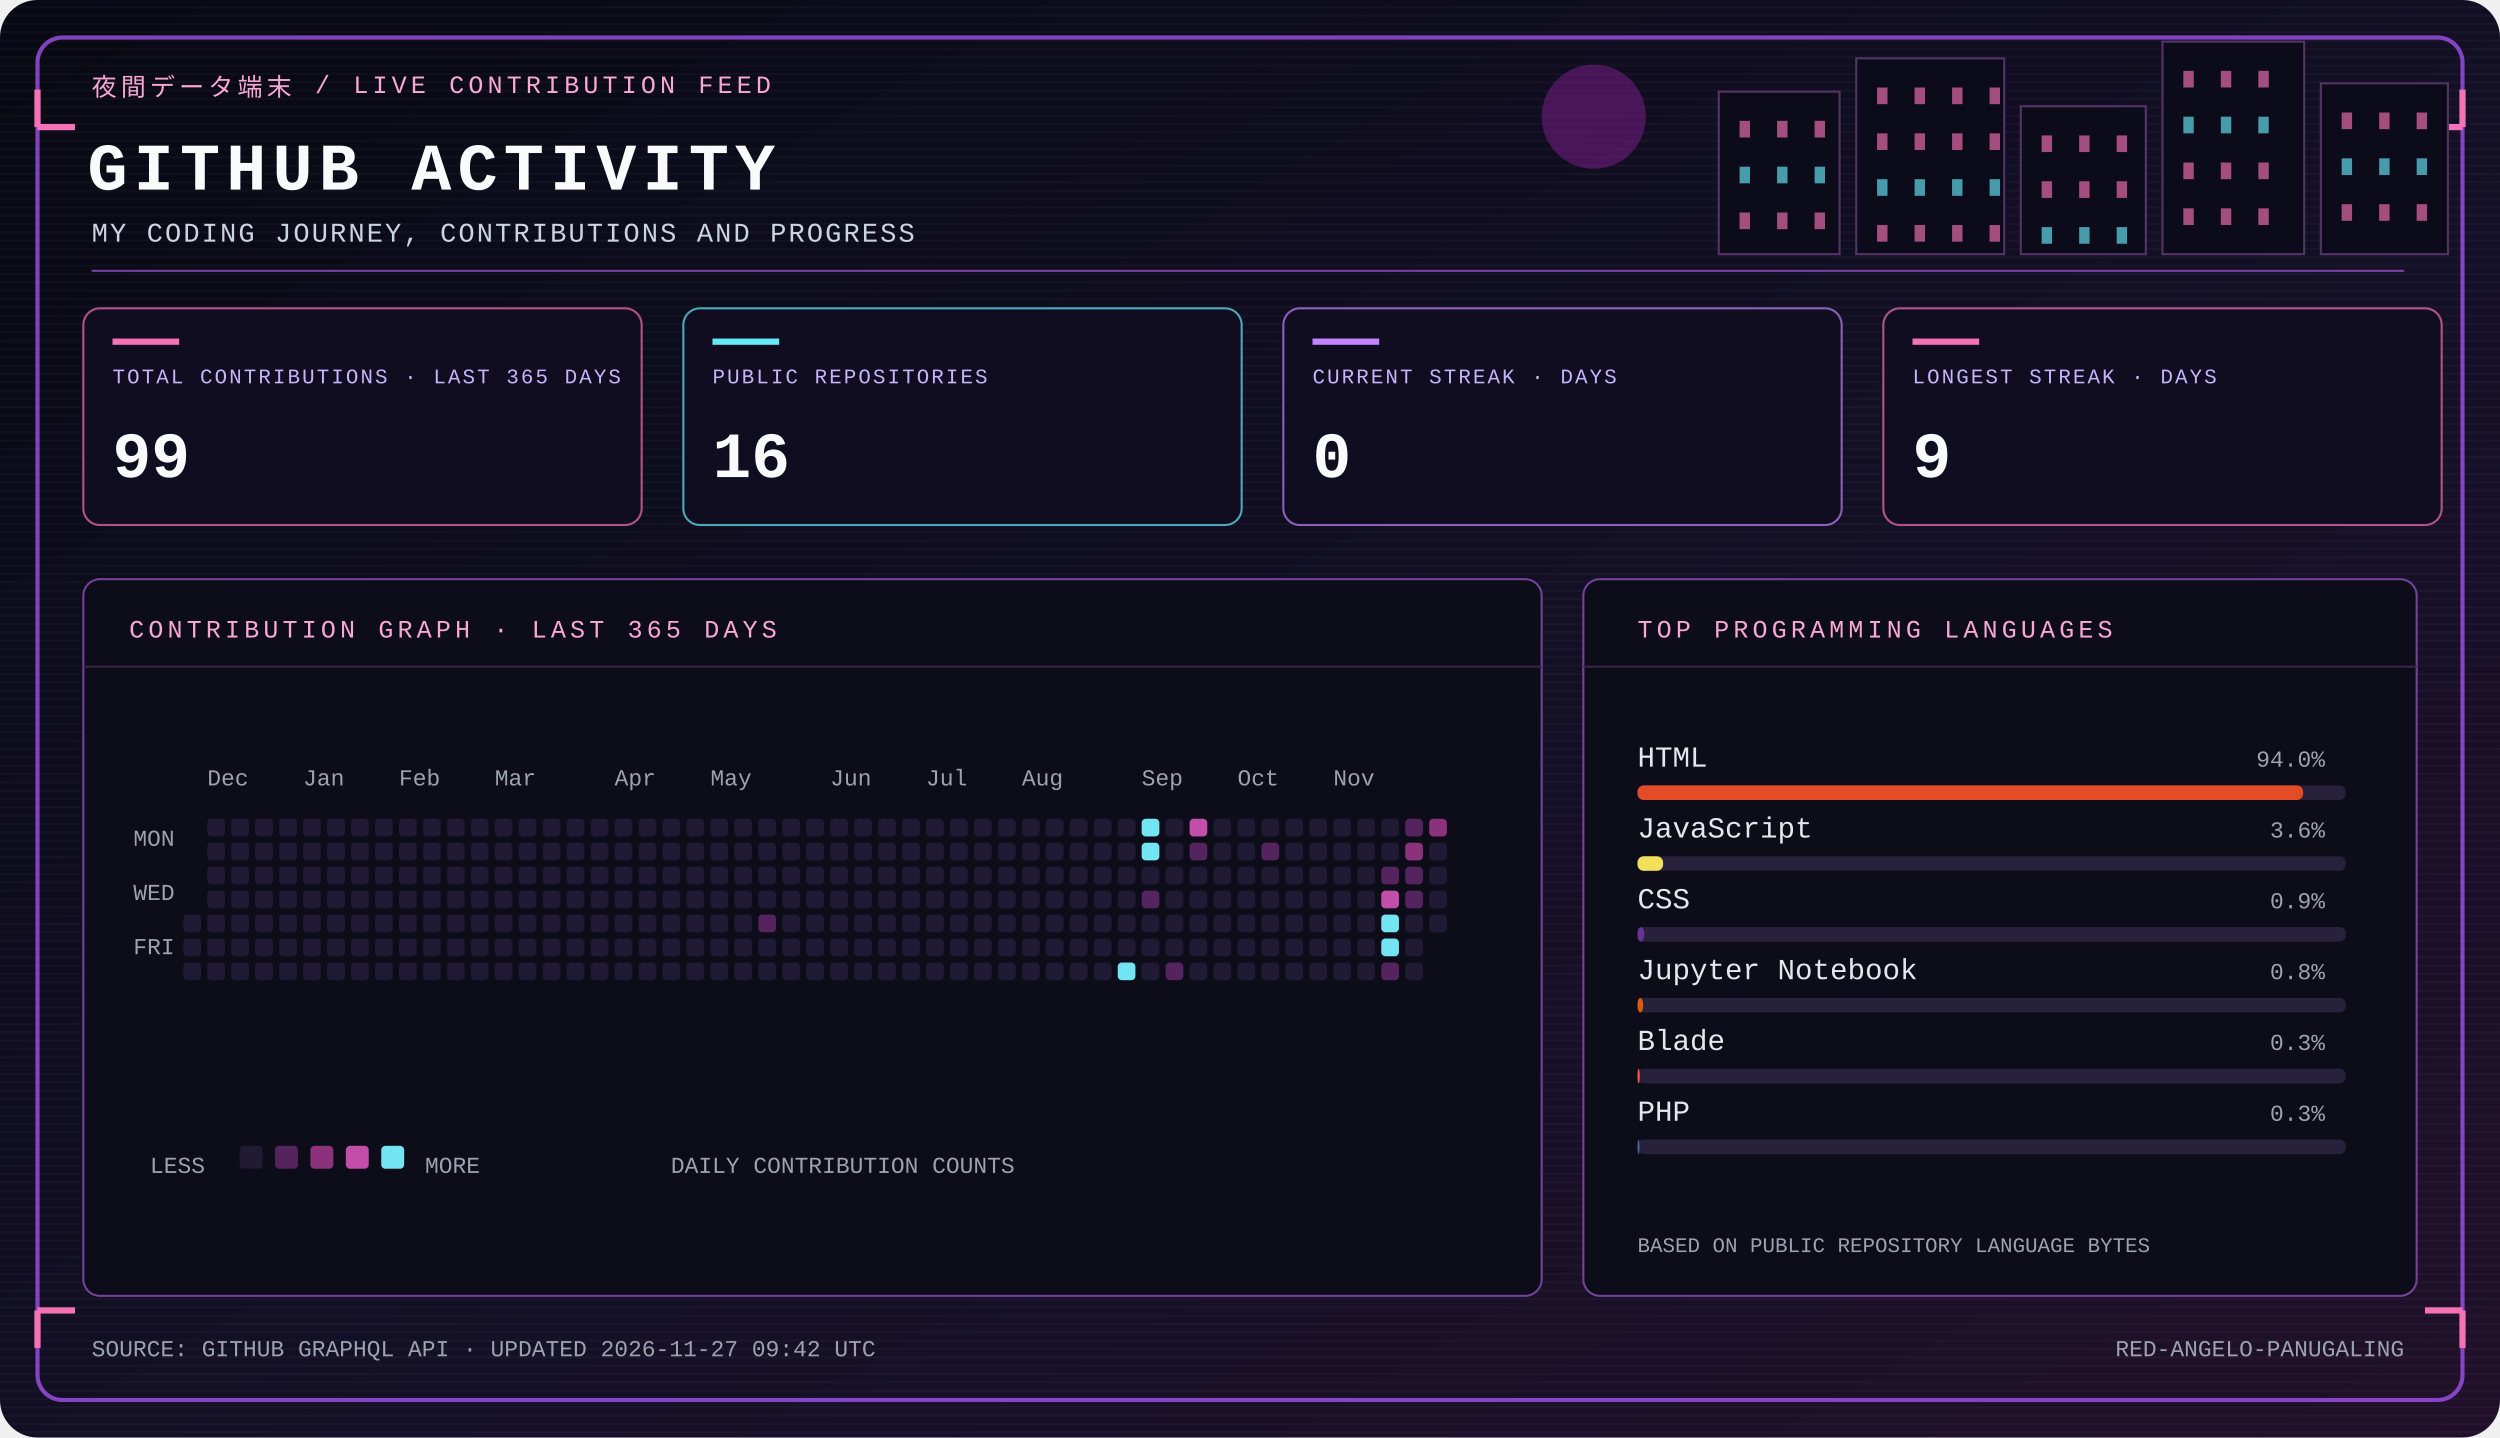
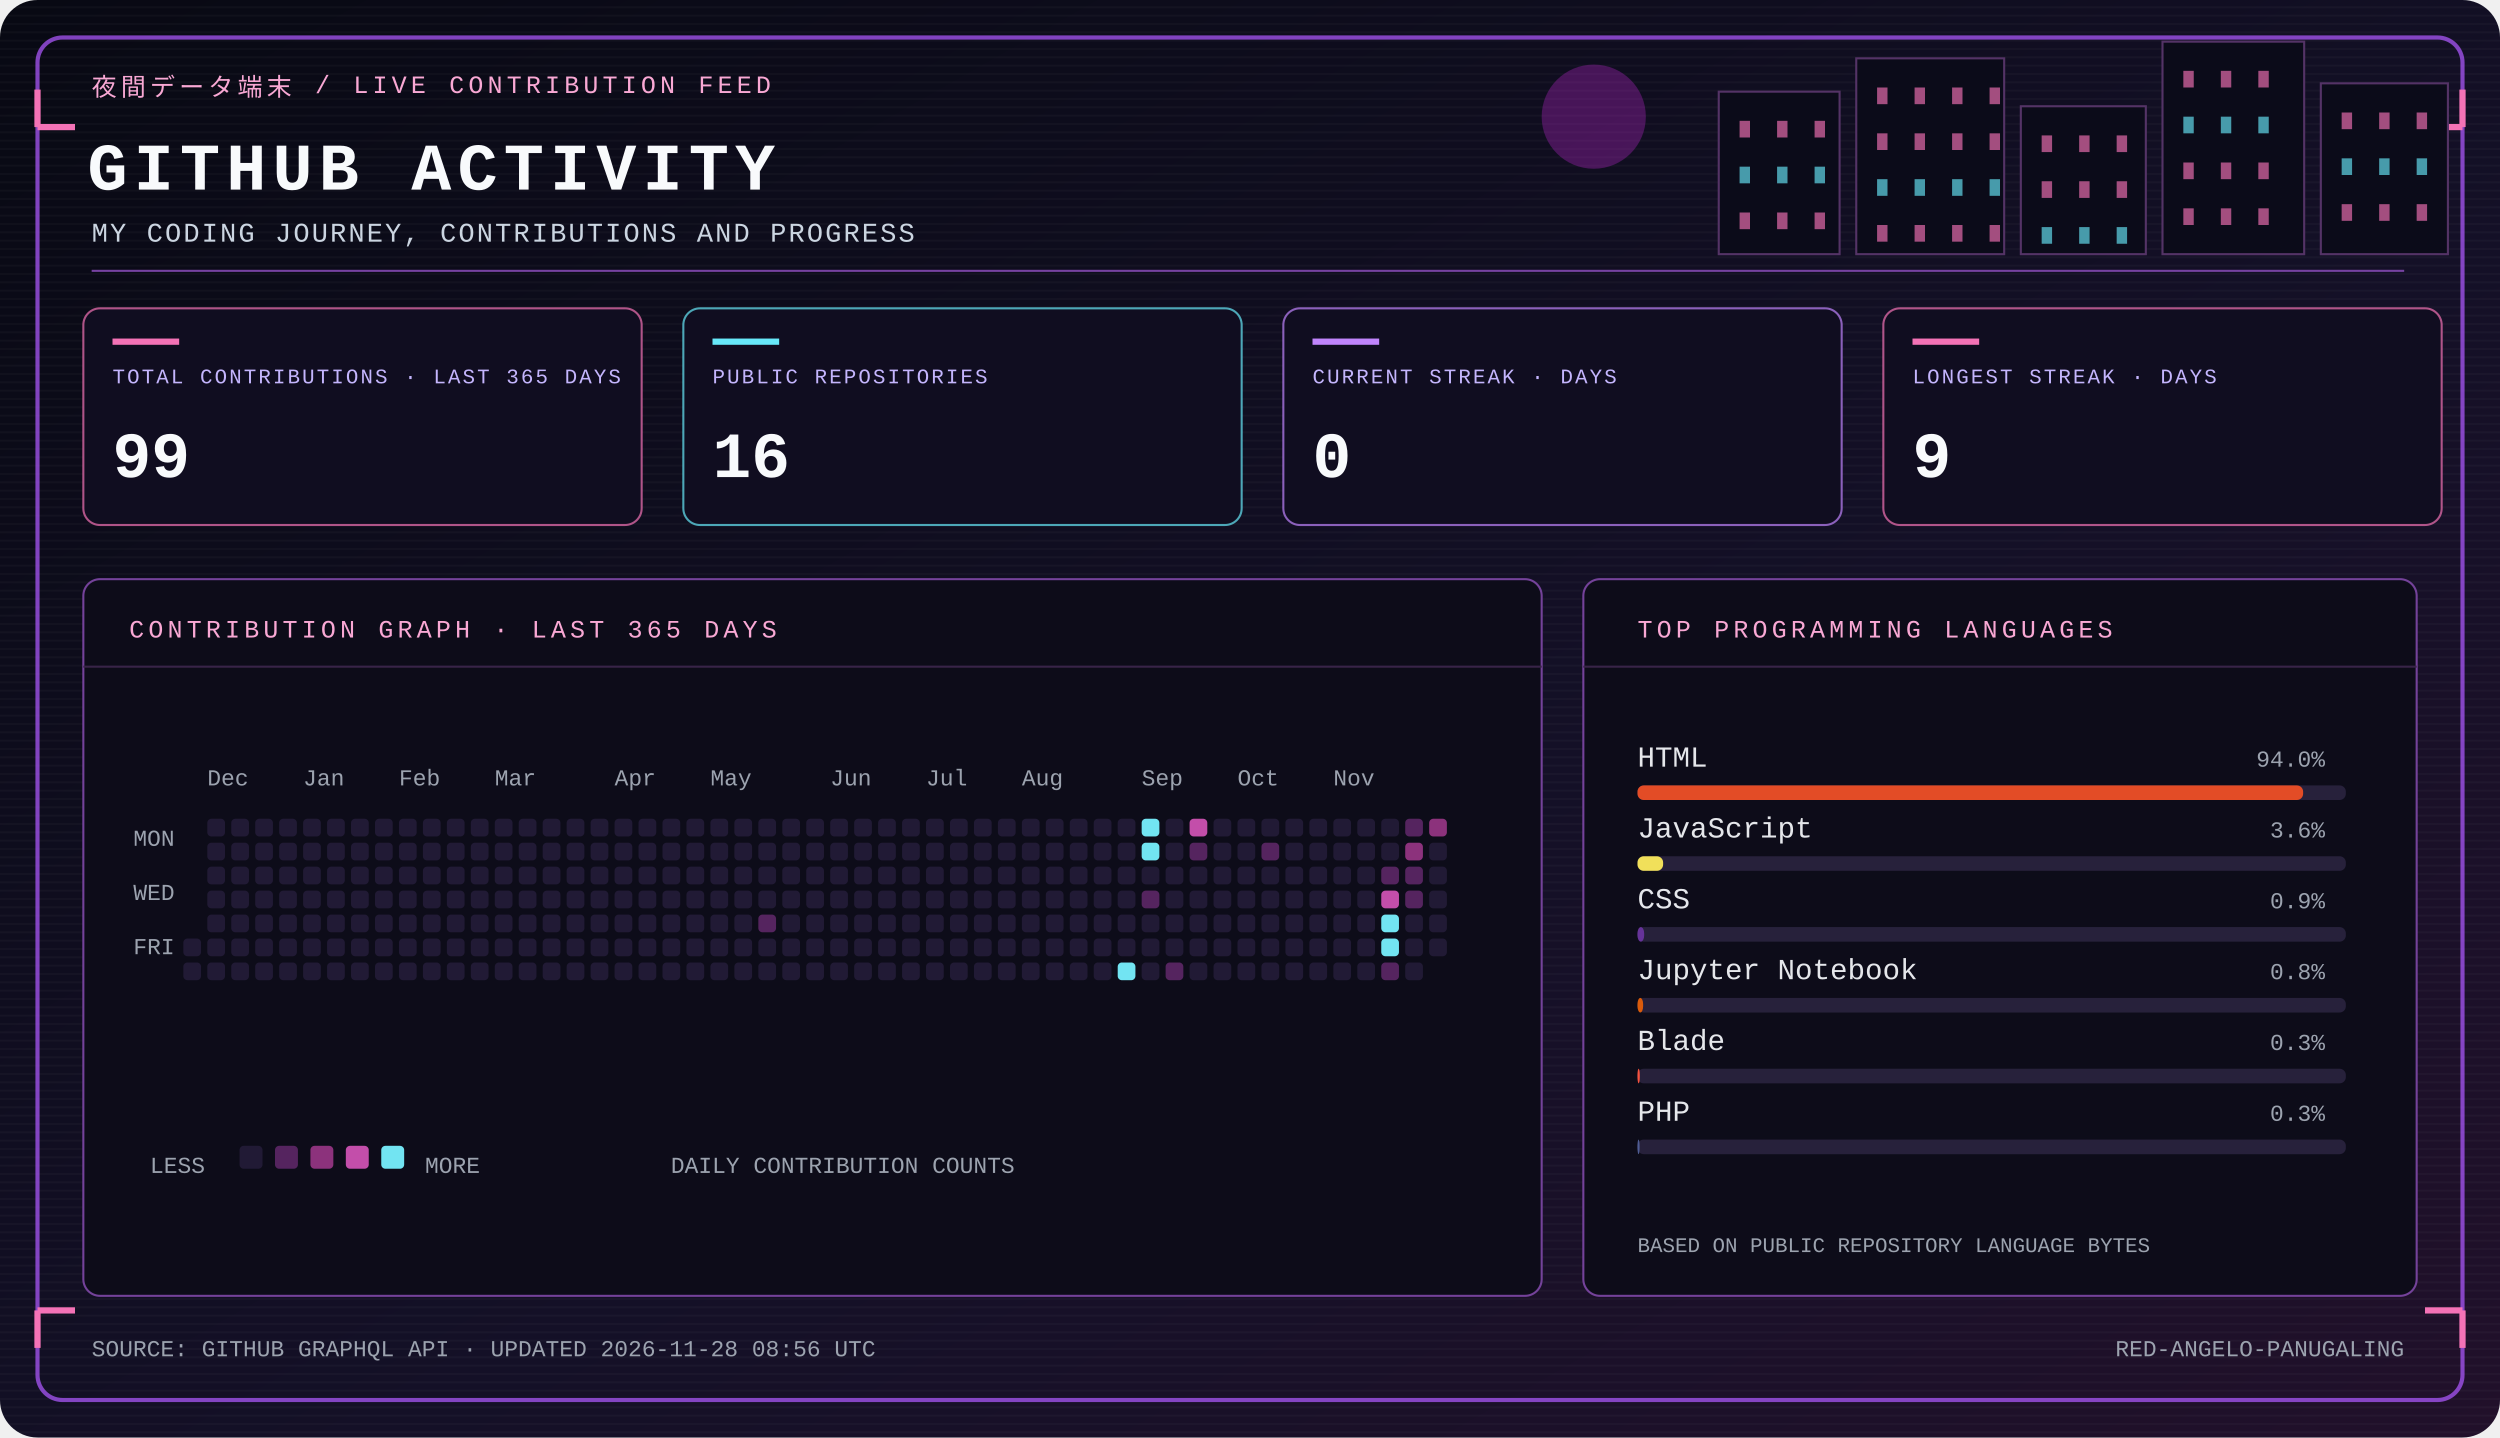
<svg xmlns="http://www.w3.org/2000/svg" width="1200" height="690" viewBox="0 0 1200 690" role="img" aria-labelledby="panel-title panel-desc">
  <defs>
    <linearGradient id="bg" x1="0" y1="0" x2="1" y2="1">
      <stop stop-color="#080913" />
      <stop offset=".58" stop-color="#141027" />
      <stop offset="1" stop-color="#21102a" />
    </linearGradient>
    <pattern id="scanlines" width="4" height="4" patternUnits="userSpaceOnUse">
      <path d="M0 3.5h4" stroke="#fff" stroke-opacity=".025" />
    </pattern>
  </defs>
  <rect width="1200" height="690" rx="18" fill="url(#bg)" />
  <rect width="1200" height="690" rx="18" fill="url(#scanlines)" />
  <rect x="18" y="18" width="1164" height="654" rx="12" fill="none" stroke="#a855f7" stroke-opacity=".75" stroke-width="2" />
  <path d="M18 61h18M18 61V43m1164 18h-18m18 0V43M18 629h18m-18 0v18m1164-18h-18m18 0v18" stroke="#f472b6" stroke-width="3" />
  <circle cx="765" cy="56" r="25" fill="#c026d3" opacity=".32" />
  <rect x="825" y="44" width="58" height="78" fill="#0b0b19" stroke="#543366" />
  <rect x="835" y="58" width="5" height="8" fill="#f472b6" opacity=".65" />
  <rect x="835" y="80" width="5" height="8" fill="#67e8f9" opacity=".65" />
  <rect x="835" y="102" width="5" height="8" fill="#f472b6" opacity=".65" />
  <rect x="853" y="58" width="5" height="8" fill="#f472b6" opacity=".65" />
  <rect x="853" y="80" width="5" height="8" fill="#67e8f9" opacity=".65" />
  <rect x="853" y="102" width="5" height="8" fill="#f472b6" opacity=".65" />
  <rect x="871" y="58" width="5" height="8" fill="#f472b6" opacity=".65" />
  <rect x="871" y="80" width="5" height="8" fill="#67e8f9" opacity=".65" />
  <rect x="871" y="102" width="5" height="8" fill="#f472b6" opacity=".65" />
  <rect x="891" y="28" width="71" height="94" fill="#0b0b19" stroke="#543366" />
  <rect x="901" y="42" width="5" height="8" fill="#f472b6" opacity=".65" />
  <rect x="901" y="64" width="5" height="8" fill="#f472b6" opacity=".65" />
  <rect x="901" y="86" width="5" height="8" fill="#67e8f9" opacity=".65" />
  <rect x="901" y="108" width="5" height="8" fill="#f472b6" opacity=".65" />
  <rect x="919" y="42" width="5" height="8" fill="#f472b6" opacity=".65" />
  <rect x="919" y="64" width="5" height="8" fill="#f472b6" opacity=".65" />
  <rect x="919" y="86" width="5" height="8" fill="#67e8f9" opacity=".65" />
  <rect x="919" y="108" width="5" height="8" fill="#f472b6" opacity=".65" />
  <rect x="937" y="42" width="5" height="8" fill="#f472b6" opacity=".65" />
  <rect x="937" y="64" width="5" height="8" fill="#f472b6" opacity=".65" />
  <rect x="937" y="86" width="5" height="8" fill="#67e8f9" opacity=".65" />
  <rect x="937" y="108" width="5" height="8" fill="#f472b6" opacity=".65" />
  <rect x="955" y="42" width="5" height="8" fill="#f472b6" opacity=".65" />
  <rect x="955" y="64" width="5" height="8" fill="#f472b6" opacity=".65" />
  <rect x="955" y="86" width="5" height="8" fill="#67e8f9" opacity=".65" />
  <rect x="955" y="108" width="5" height="8" fill="#f472b6" opacity=".65" />
  <rect x="970" y="51" width="60" height="71" fill="#0b0b19" stroke="#543366" />
  <rect x="980" y="65" width="5" height="8" fill="#f472b6" opacity=".65" />
  <rect x="980" y="87" width="5" height="8" fill="#f472b6" opacity=".65" />
  <rect x="980" y="109" width="5" height="8" fill="#67e8f9" opacity=".65" />
  <rect x="998" y="65" width="5" height="8" fill="#f472b6" opacity=".65" />
  <rect x="998" y="87" width="5" height="8" fill="#f472b6" opacity=".65" />
  <rect x="998" y="109" width="5" height="8" fill="#67e8f9" opacity=".65" />
  <rect x="1016" y="65" width="5" height="8" fill="#f472b6" opacity=".65" />
  <rect x="1016" y="87" width="5" height="8" fill="#f472b6" opacity=".65" />
  <rect x="1016" y="109" width="5" height="8" fill="#67e8f9" opacity=".65" />
  <rect x="1038" y="20" width="68" height="102" fill="#0b0b19" stroke="#543366" />
  <rect x="1048" y="34" width="5" height="8" fill="#f472b6" opacity=".65" />
  <rect x="1048" y="56" width="5" height="8" fill="#67e8f9" opacity=".65" />
  <rect x="1048" y="78" width="5" height="8" fill="#f472b6" opacity=".65" />
  <rect x="1048" y="100" width="5" height="8" fill="#f472b6" opacity=".65" />
  <rect x="1066" y="34" width="5" height="8" fill="#f472b6" opacity=".65" />
  <rect x="1066" y="56" width="5" height="8" fill="#67e8f9" opacity=".65" />
  <rect x="1066" y="78" width="5" height="8" fill="#f472b6" opacity=".65" />
  <rect x="1066" y="100" width="5" height="8" fill="#f472b6" opacity=".65" />
  <rect x="1084" y="34" width="5" height="8" fill="#f472b6" opacity=".65" />
  <rect x="1084" y="56" width="5" height="8" fill="#67e8f9" opacity=".65" />
  <rect x="1084" y="78" width="5" height="8" fill="#f472b6" opacity=".65" />
  <rect x="1084" y="100" width="5" height="8" fill="#f472b6" opacity=".65" />
  <rect x="1114" y="40" width="61" height="82" fill="#0b0b19" stroke="#543366" />
  <rect x="1124" y="54" width="5" height="8" fill="#f472b6" opacity=".65" />
  <rect x="1124" y="76" width="5" height="8" fill="#67e8f9" opacity=".65" />
  <rect x="1124" y="98" width="5" height="8" fill="#f472b6" opacity=".65" />
  <rect x="1142" y="54" width="5" height="8" fill="#f472b6" opacity=".65" />
  <rect x="1142" y="76" width="5" height="8" fill="#67e8f9" opacity=".65" />
  <rect x="1142" y="98" width="5" height="8" fill="#f472b6" opacity=".65" />
  <rect x="1160" y="54" width="5" height="8" fill="#f472b6" opacity=".65" />
  <rect x="1160" y="76" width="5" height="8" fill="#67e8f9" opacity=".65" />
  <rect x="1160" y="98" width="5" height="8" fill="#f472b6" opacity=".65" />
  <text x="44" y="46" fill="#f9a8d4" font-family="Courier New,monospace" font-size="12" font-weight="400" letter-spacing="2">夜間データ端末  /  LIVE CONTRIBUTION FEED</text>
  <text x="42" y="91" fill="#f8fafc" font-family="Courier New,monospace" font-size="32" font-weight="700" letter-spacing="3">GITHUB ACTIVITY</text>
  <text x="44" y="116" fill="#cbd5e1" font-family="Courier New,monospace" font-size="13" font-weight="400" letter-spacing="1">MY CODING JOURNEY, CONTRIBUTIONS AND PROGRESS</text>
  <path d="M44 130h1110" stroke="#7642a1" stroke-width="1" />
  <g>
    <rect x="40" y="148" width="268" height="104" rx="8" fill="#100d20" stroke="#f472b6" stroke-opacity=".7" />
    <path d="M54 164h32" stroke="#f472b6" stroke-width="3" />
    <text x="54" y="184" fill="#c4b5fd" font-family="Courier New,monospace" font-size="10" font-weight="400" letter-spacing="1">TOTAL CONTRIBUTIONS · LAST 365 DAYS</text>
    <text x="54" y="229" fill="#f8fafc" font-family="Courier New,monospace" font-size="31" font-weight="700" letter-spacing="0">99</text>
  </g>
  <g>
    <rect x="328" y="148" width="268" height="104" rx="8" fill="#100d20" stroke="#67e8f9" stroke-opacity=".7" />
    <path d="M342 164h32" stroke="#67e8f9" stroke-width="3" />
    <text x="342" y="184" fill="#c4b5fd" font-family="Courier New,monospace" font-size="10" font-weight="400" letter-spacing="1">PUBLIC REPOSITORIES</text>
    <text x="342" y="229" fill="#f8fafc" font-family="Courier New,monospace" font-size="31" font-weight="700" letter-spacing="0">16</text>
  </g>
  <g>
    <rect x="616" y="148" width="268" height="104" rx="8" fill="#100d20" stroke="#c084fc" stroke-opacity=".7" />
    <path d="M630 164h32" stroke="#c084fc" stroke-width="3" />
    <text x="630" y="184" fill="#c4b5fd" font-family="Courier New,monospace" font-size="10" font-weight="400" letter-spacing="1">CURRENT STREAK · DAYS</text>
    <text x="630" y="229" fill="#f8fafc" font-family="Courier New,monospace" font-size="31" font-weight="700" letter-spacing="0">0</text>
  </g>
  <g>
    <rect x="904" y="148" width="268" height="104" rx="8" fill="#100d20" stroke="#f472b6" stroke-opacity=".7" />
    <path d="M918 164h32" stroke="#f472b6" stroke-width="3" />
    <text x="918" y="184" fill="#c4b5fd" font-family="Courier New,monospace" font-size="10" font-weight="400" letter-spacing="1">LONGEST STREAK · DAYS</text>
    <text x="918" y="229" fill="#f8fafc" font-family="Courier New,monospace" font-size="31" font-weight="700" letter-spacing="0">9</text>
  </g>
  <g>
    <rect x="40" y="278" width="700" height="344" rx="8" fill="#0d0c19" stroke="#74429a" />
    <path d="M40 320h700" stroke="#382448" />
    <text x="62" y="306" fill="#f9a8d4" font-family="Courier New,monospace" font-size="12" font-weight="400" letter-spacing="2">CONTRIBUTION GRAPH · LAST 365 DAYS</text>
    <text x="64" y="406" fill="#9ca3af" font-family="Courier New,monospace" font-size="11" font-weight="400" letter-spacing="0">MON</text>
    <text x="64" y="432" fill="#9ca3af" font-family="Courier New,monospace" font-size="11" font-weight="400" letter-spacing="0">WED</text>
    <text x="64" y="458" fill="#9ca3af" font-family="Courier New,monospace" font-size="11" font-weight="400" letter-spacing="0">FRI</text>
-     <rect x="88.0" y="439.0" width="8.5" height="8.5" rx="2" fill="#211a35" />
    <rect x="88.0" y="450.5" width="8.5" height="8.5" rx="2" fill="#211a35" />
    <rect x="88.0" y="462.0" width="8.5" height="8.5" rx="2" fill="#211a35" />
    <rect x="99.5" y="393.0" width="8.5" height="8.5" rx="2" fill="#211a35" />
    <rect x="99.5" y="404.5" width="8.5" height="8.5" rx="2" fill="#211a35" />
    <rect x="99.5" y="416.0" width="8.5" height="8.5" rx="2" fill="#211a35" />
    <rect x="99.5" y="427.5" width="8.5" height="8.5" rx="2" fill="#211a35" />
    <rect x="99.5" y="439.0" width="8.5" height="8.5" rx="2" fill="#211a35" />
    <rect x="99.5" y="450.5" width="8.5" height="8.5" rx="2" fill="#211a35" />
    <rect x="99.5" y="462.0" width="8.5" height="8.5" rx="2" fill="#211a35" />
    <rect x="111.0" y="393.0" width="8.5" height="8.5" rx="2" fill="#211a35" />
    <rect x="111.0" y="404.5" width="8.5" height="8.5" rx="2" fill="#211a35" />
    <rect x="111.0" y="416.0" width="8.5" height="8.5" rx="2" fill="#211a35" />
    <rect x="111.0" y="427.5" width="8.5" height="8.5" rx="2" fill="#211a35" />
    <rect x="111.0" y="439.0" width="8.5" height="8.5" rx="2" fill="#211a35" />
    <rect x="111.0" y="450.5" width="8.5" height="8.5" rx="2" fill="#211a35" />
    <rect x="111.0" y="462.0" width="8.5" height="8.5" rx="2" fill="#211a35" />
    <rect x="122.5" y="393.0" width="8.5" height="8.5" rx="2" fill="#211a35" />
    <rect x="122.5" y="404.5" width="8.5" height="8.5" rx="2" fill="#211a35" />
    <rect x="122.5" y="416.0" width="8.5" height="8.5" rx="2" fill="#211a35" />
    <rect x="122.5" y="427.5" width="8.5" height="8.5" rx="2" fill="#211a35" />
    <rect x="122.5" y="439.0" width="8.5" height="8.5" rx="2" fill="#211a35" />
    <rect x="122.5" y="450.5" width="8.5" height="8.5" rx="2" fill="#211a35" />
    <rect x="122.5" y="462.0" width="8.5" height="8.5" rx="2" fill="#211a35" />
    <rect x="134.0" y="393.0" width="8.5" height="8.5" rx="2" fill="#211a35" />
    <rect x="134.0" y="404.5" width="8.5" height="8.5" rx="2" fill="#211a35" />
    <rect x="134.0" y="416.0" width="8.5" height="8.5" rx="2" fill="#211a35" />
    <rect x="134.0" y="427.5" width="8.5" height="8.5" rx="2" fill="#211a35" />
    <rect x="134.0" y="439.0" width="8.5" height="8.5" rx="2" fill="#211a35" />
    <rect x="134.0" y="450.5" width="8.5" height="8.5" rx="2" fill="#211a35" />
    <rect x="134.0" y="462.0" width="8.5" height="8.5" rx="2" fill="#211a35" />
    <rect x="145.5" y="393.0" width="8.5" height="8.5" rx="2" fill="#211a35" />
    <rect x="145.5" y="404.5" width="8.5" height="8.5" rx="2" fill="#211a35" />
    <rect x="145.5" y="416.0" width="8.5" height="8.5" rx="2" fill="#211a35" />
    <rect x="145.5" y="427.5" width="8.5" height="8.5" rx="2" fill="#211a35" />
    <rect x="145.5" y="439.0" width="8.5" height="8.5" rx="2" fill="#211a35" />
    <rect x="145.5" y="450.5" width="8.5" height="8.5" rx="2" fill="#211a35" />
    <rect x="145.5" y="462.0" width="8.5" height="8.5" rx="2" fill="#211a35" />
    <rect x="157.0" y="393.0" width="8.5" height="8.5" rx="2" fill="#211a35" />
    <rect x="157.0" y="404.5" width="8.5" height="8.5" rx="2" fill="#211a35" />
    <rect x="157.0" y="416.0" width="8.5" height="8.5" rx="2" fill="#211a35" />
    <rect x="157.0" y="427.5" width="8.5" height="8.5" rx="2" fill="#211a35" />
    <rect x="157.0" y="439.0" width="8.5" height="8.5" rx="2" fill="#211a35" />
    <rect x="157.0" y="450.5" width="8.5" height="8.5" rx="2" fill="#211a35" />
    <rect x="157.0" y="462.0" width="8.5" height="8.5" rx="2" fill="#211a35" />
    <rect x="168.5" y="393.0" width="8.5" height="8.5" rx="2" fill="#211a35" />
    <rect x="168.5" y="404.5" width="8.5" height="8.5" rx="2" fill="#211a35" />
    <rect x="168.5" y="416.0" width="8.5" height="8.5" rx="2" fill="#211a35" />
    <rect x="168.5" y="427.5" width="8.5" height="8.5" rx="2" fill="#211a35" />
    <rect x="168.5" y="439.0" width="8.5" height="8.5" rx="2" fill="#211a35" />
    <rect x="168.5" y="450.5" width="8.5" height="8.5" rx="2" fill="#211a35" />
    <rect x="168.5" y="462.0" width="8.5" height="8.5" rx="2" fill="#211a35" />
    <rect x="180.0" y="393.0" width="8.5" height="8.5" rx="2" fill="#211a35" />
    <rect x="180.0" y="404.5" width="8.5" height="8.5" rx="2" fill="#211a35" />
    <rect x="180.0" y="416.0" width="8.5" height="8.5" rx="2" fill="#211a35" />
    <rect x="180.0" y="427.5" width="8.5" height="8.5" rx="2" fill="#211a35" />
    <rect x="180.0" y="439.0" width="8.5" height="8.5" rx="2" fill="#211a35" />
    <rect x="180.0" y="450.5" width="8.5" height="8.5" rx="2" fill="#211a35" />
    <rect x="180.0" y="462.0" width="8.5" height="8.5" rx="2" fill="#211a35" />
    <rect x="191.5" y="393.0" width="8.5" height="8.5" rx="2" fill="#211a35" />
    <rect x="191.5" y="404.5" width="8.5" height="8.5" rx="2" fill="#211a35" />
    <rect x="191.5" y="416.0" width="8.5" height="8.5" rx="2" fill="#211a35" />
    <rect x="191.5" y="427.5" width="8.5" height="8.5" rx="2" fill="#211a35" />
    <rect x="191.5" y="439.0" width="8.5" height="8.5" rx="2" fill="#211a35" />
    <rect x="191.5" y="450.5" width="8.5" height="8.5" rx="2" fill="#211a35" />
    <rect x="191.5" y="462.0" width="8.5" height="8.5" rx="2" fill="#211a35" />
    <rect x="203.0" y="393.0" width="8.5" height="8.5" rx="2" fill="#211a35" />
    <rect x="203.0" y="404.5" width="8.5" height="8.5" rx="2" fill="#211a35" />
    <rect x="203.0" y="416.0" width="8.5" height="8.5" rx="2" fill="#211a35" />
    <rect x="203.0" y="427.5" width="8.5" height="8.5" rx="2" fill="#211a35" />
    <rect x="203.0" y="439.0" width="8.5" height="8.5" rx="2" fill="#211a35" />
    <rect x="203.0" y="450.5" width="8.5" height="8.5" rx="2" fill="#211a35" />
    <rect x="203.0" y="462.0" width="8.5" height="8.5" rx="2" fill="#211a35" />
    <rect x="214.5" y="393.0" width="8.5" height="8.5" rx="2" fill="#211a35" />
    <rect x="214.5" y="404.5" width="8.5" height="8.5" rx="2" fill="#211a35" />
    <rect x="214.5" y="416.0" width="8.5" height="8.5" rx="2" fill="#211a35" />
    <rect x="214.5" y="427.5" width="8.5" height="8.5" rx="2" fill="#211a35" />
    <rect x="214.5" y="439.0" width="8.5" height="8.5" rx="2" fill="#211a35" />
    <rect x="214.5" y="450.5" width="8.5" height="8.5" rx="2" fill="#211a35" />
    <rect x="214.5" y="462.0" width="8.5" height="8.5" rx="2" fill="#211a35" />
    <rect x="226.0" y="393.0" width="8.5" height="8.5" rx="2" fill="#211a35" />
    <rect x="226.0" y="404.5" width="8.5" height="8.5" rx="2" fill="#211a35" />
    <rect x="226.0" y="416.0" width="8.5" height="8.5" rx="2" fill="#211a35" />
    <rect x="226.0" y="427.5" width="8.5" height="8.5" rx="2" fill="#211a35" />
    <rect x="226.0" y="439.0" width="8.5" height="8.5" rx="2" fill="#211a35" />
    <rect x="226.0" y="450.5" width="8.5" height="8.5" rx="2" fill="#211a35" />
    <rect x="226.0" y="462.0" width="8.5" height="8.5" rx="2" fill="#211a35" />
    <rect x="237.5" y="393.0" width="8.5" height="8.5" rx="2" fill="#211a35" />
    <rect x="237.5" y="404.5" width="8.5" height="8.5" rx="2" fill="#211a35" />
    <rect x="237.5" y="416.0" width="8.5" height="8.5" rx="2" fill="#211a35" />
    <rect x="237.5" y="427.5" width="8.5" height="8.5" rx="2" fill="#211a35" />
    <rect x="237.5" y="439.0" width="8.5" height="8.5" rx="2" fill="#211a35" />
    <rect x="237.5" y="450.5" width="8.5" height="8.5" rx="2" fill="#211a35" />
    <rect x="237.5" y="462.0" width="8.5" height="8.5" rx="2" fill="#211a35" />
    <rect x="249.0" y="393.0" width="8.5" height="8.5" rx="2" fill="#211a35" />
    <rect x="249.0" y="404.5" width="8.5" height="8.5" rx="2" fill="#211a35" />
    <rect x="249.0" y="416.0" width="8.5" height="8.5" rx="2" fill="#211a35" />
    <rect x="249.0" y="427.5" width="8.5" height="8.5" rx="2" fill="#211a35" />
    <rect x="249.0" y="439.0" width="8.5" height="8.5" rx="2" fill="#211a35" />
    <rect x="249.0" y="450.5" width="8.5" height="8.5" rx="2" fill="#211a35" />
    <rect x="249.0" y="462.0" width="8.5" height="8.5" rx="2" fill="#211a35" />
    <rect x="260.5" y="393.0" width="8.5" height="8.5" rx="2" fill="#211a35" />
    <rect x="260.5" y="404.5" width="8.5" height="8.5" rx="2" fill="#211a35" />
    <rect x="260.5" y="416.0" width="8.5" height="8.5" rx="2" fill="#211a35" />
    <rect x="260.5" y="427.5" width="8.5" height="8.5" rx="2" fill="#211a35" />
    <rect x="260.5" y="439.0" width="8.5" height="8.5" rx="2" fill="#211a35" />
    <rect x="260.5" y="450.5" width="8.5" height="8.5" rx="2" fill="#211a35" />
    <rect x="260.5" y="462.0" width="8.5" height="8.5" rx="2" fill="#211a35" />
    <rect x="272.0" y="393.0" width="8.5" height="8.5" rx="2" fill="#211a35" />
    <rect x="272.0" y="404.5" width="8.5" height="8.5" rx="2" fill="#211a35" />
    <rect x="272.0" y="416.0" width="8.5" height="8.5" rx="2" fill="#211a35" />
    <rect x="272.0" y="427.5" width="8.5" height="8.5" rx="2" fill="#211a35" />
    <rect x="272.0" y="439.0" width="8.5" height="8.5" rx="2" fill="#211a35" />
    <rect x="272.0" y="450.5" width="8.5" height="8.5" rx="2" fill="#211a35" />
    <rect x="272.0" y="462.0" width="8.5" height="8.5" rx="2" fill="#211a35" />
    <rect x="283.5" y="393.0" width="8.5" height="8.5" rx="2" fill="#211a35" />
    <rect x="283.5" y="404.5" width="8.5" height="8.5" rx="2" fill="#211a35" />
    <rect x="283.5" y="416.0" width="8.5" height="8.5" rx="2" fill="#211a35" />
    <rect x="283.5" y="427.5" width="8.5" height="8.5" rx="2" fill="#211a35" />
    <rect x="283.5" y="439.0" width="8.5" height="8.5" rx="2" fill="#211a35" />
    <rect x="283.5" y="450.5" width="8.5" height="8.5" rx="2" fill="#211a35" />
    <rect x="283.5" y="462.0" width="8.5" height="8.5" rx="2" fill="#211a35" />
    <rect x="295.0" y="393.0" width="8.5" height="8.5" rx="2" fill="#211a35" />
    <rect x="295.0" y="404.5" width="8.5" height="8.5" rx="2" fill="#211a35" />
    <rect x="295.0" y="416.0" width="8.5" height="8.5" rx="2" fill="#211a35" />
    <rect x="295.0" y="427.5" width="8.5" height="8.5" rx="2" fill="#211a35" />
    <rect x="295.0" y="439.0" width="8.5" height="8.5" rx="2" fill="#211a35" />
    <rect x="295.0" y="450.5" width="8.5" height="8.5" rx="2" fill="#211a35" />
    <rect x="295.0" y="462.0" width="8.5" height="8.5" rx="2" fill="#211a35" />
    <rect x="306.5" y="393.0" width="8.5" height="8.5" rx="2" fill="#211a35" />
    <rect x="306.5" y="404.5" width="8.5" height="8.5" rx="2" fill="#211a35" />
    <rect x="306.5" y="416.0" width="8.5" height="8.5" rx="2" fill="#211a35" />
    <rect x="306.5" y="427.5" width="8.5" height="8.5" rx="2" fill="#211a35" />
    <rect x="306.5" y="439.0" width="8.5" height="8.5" rx="2" fill="#211a35" />
    <rect x="306.5" y="450.5" width="8.5" height="8.5" rx="2" fill="#211a35" />
    <rect x="306.5" y="462.0" width="8.5" height="8.5" rx="2" fill="#211a35" />
    <rect x="318.0" y="393.0" width="8.5" height="8.5" rx="2" fill="#211a35" />
    <rect x="318.0" y="404.5" width="8.5" height="8.5" rx="2" fill="#211a35" />
    <rect x="318.0" y="416.0" width="8.5" height="8.5" rx="2" fill="#211a35" />
    <rect x="318.0" y="427.5" width="8.5" height="8.5" rx="2" fill="#211a35" />
    <rect x="318.0" y="439.0" width="8.5" height="8.5" rx="2" fill="#211a35" />
    <rect x="318.0" y="450.5" width="8.5" height="8.5" rx="2" fill="#211a35" />
    <rect x="318.0" y="462.0" width="8.5" height="8.5" rx="2" fill="#211a35" />
    <rect x="329.5" y="393.0" width="8.5" height="8.5" rx="2" fill="#211a35" />
    <rect x="329.5" y="404.5" width="8.5" height="8.5" rx="2" fill="#211a35" />
    <rect x="329.5" y="416.0" width="8.5" height="8.5" rx="2" fill="#211a35" />
    <rect x="329.5" y="427.5" width="8.5" height="8.5" rx="2" fill="#211a35" />
    <rect x="329.5" y="439.0" width="8.5" height="8.5" rx="2" fill="#211a35" />
    <rect x="329.5" y="450.5" width="8.5" height="8.5" rx="2" fill="#211a35" />
    <rect x="329.5" y="462.0" width="8.5" height="8.5" rx="2" fill="#211a35" />
    <rect x="341.0" y="393.0" width="8.5" height="8.5" rx="2" fill="#211a35" />
    <rect x="341.0" y="404.5" width="8.5" height="8.5" rx="2" fill="#211a35" />
    <rect x="341.0" y="416.0" width="8.5" height="8.5" rx="2" fill="#211a35" />
    <rect x="341.0" y="427.5" width="8.5" height="8.5" rx="2" fill="#211a35" />
    <rect x="341.0" y="439.0" width="8.5" height="8.5" rx="2" fill="#211a35" />
    <rect x="341.0" y="450.5" width="8.5" height="8.5" rx="2" fill="#211a35" />
    <rect x="341.0" y="462.0" width="8.5" height="8.5" rx="2" fill="#211a35" />
    <rect x="352.5" y="393.0" width="8.5" height="8.5" rx="2" fill="#211a35" />
    <rect x="352.5" y="404.5" width="8.5" height="8.5" rx="2" fill="#211a35" />
    <rect x="352.5" y="416.0" width="8.5" height="8.5" rx="2" fill="#211a35" />
    <rect x="352.5" y="427.5" width="8.5" height="8.5" rx="2" fill="#211a35" />
    <rect x="352.5" y="439.0" width="8.5" height="8.5" rx="2" fill="#211a35" />
    <rect x="352.5" y="450.5" width="8.5" height="8.5" rx="2" fill="#211a35" />
    <rect x="352.5" y="462.0" width="8.5" height="8.5" rx="2" fill="#211a35" />
    <rect x="364.0" y="393.0" width="8.5" height="8.5" rx="2" fill="#211a35" />
    <rect x="364.0" y="404.5" width="8.5" height="8.5" rx="2" fill="#211a35" />
    <rect x="364.0" y="416.0" width="8.5" height="8.5" rx="2" fill="#211a35" />
    <rect x="364.0" y="427.5" width="8.5" height="8.5" rx="2" fill="#211a35" />
    <rect x="364.0" y="439.0" width="8.5" height="8.5" rx="2" fill="#55245f" />
    <rect x="364.0" y="450.5" width="8.5" height="8.5" rx="2" fill="#211a35" />
    <rect x="364.0" y="462.0" width="8.5" height="8.5" rx="2" fill="#211a35" />
    <rect x="375.5" y="393.0" width="8.5" height="8.5" rx="2" fill="#211a35" />
    <rect x="375.5" y="404.5" width="8.5" height="8.5" rx="2" fill="#211a35" />
    <rect x="375.5" y="416.0" width="8.5" height="8.5" rx="2" fill="#211a35" />
    <rect x="375.5" y="427.5" width="8.5" height="8.5" rx="2" fill="#211a35" />
    <rect x="375.5" y="439.0" width="8.5" height="8.5" rx="2" fill="#211a35" />
    <rect x="375.5" y="450.5" width="8.5" height="8.5" rx="2" fill="#211a35" />
    <rect x="375.5" y="462.0" width="8.5" height="8.5" rx="2" fill="#211a35" />
    <rect x="387.0" y="393.0" width="8.5" height="8.5" rx="2" fill="#211a35" />
    <rect x="387.0" y="404.5" width="8.5" height="8.5" rx="2" fill="#211a35" />
    <rect x="387.0" y="416.0" width="8.5" height="8.5" rx="2" fill="#211a35" />
    <rect x="387.0" y="427.5" width="8.5" height="8.5" rx="2" fill="#211a35" />
    <rect x="387.0" y="439.0" width="8.5" height="8.5" rx="2" fill="#211a35" />
    <rect x="387.0" y="450.5" width="8.5" height="8.5" rx="2" fill="#211a35" />
    <rect x="387.0" y="462.0" width="8.5" height="8.5" rx="2" fill="#211a35" />
    <rect x="398.5" y="393.0" width="8.5" height="8.5" rx="2" fill="#211a35" />
    <rect x="398.5" y="404.5" width="8.5" height="8.5" rx="2" fill="#211a35" />
    <rect x="398.5" y="416.0" width="8.5" height="8.5" rx="2" fill="#211a35" />
    <rect x="398.5" y="427.5" width="8.5" height="8.5" rx="2" fill="#211a35" />
    <rect x="398.5" y="439.0" width="8.5" height="8.5" rx="2" fill="#211a35" />
    <rect x="398.5" y="450.5" width="8.5" height="8.5" rx="2" fill="#211a35" />
    <rect x="398.5" y="462.0" width="8.5" height="8.5" rx="2" fill="#211a35" />
    <rect x="410.0" y="393.0" width="8.5" height="8.5" rx="2" fill="#211a35" />
    <rect x="410.0" y="404.5" width="8.5" height="8.5" rx="2" fill="#211a35" />
    <rect x="410.0" y="416.0" width="8.5" height="8.5" rx="2" fill="#211a35" />
    <rect x="410.0" y="427.5" width="8.5" height="8.5" rx="2" fill="#211a35" />
    <rect x="410.0" y="439.0" width="8.5" height="8.5" rx="2" fill="#211a35" />
    <rect x="410.0" y="450.5" width="8.5" height="8.5" rx="2" fill="#211a35" />
    <rect x="410.0" y="462.0" width="8.5" height="8.5" rx="2" fill="#211a35" />
    <rect x="421.5" y="393.0" width="8.5" height="8.5" rx="2" fill="#211a35" />
    <rect x="421.5" y="404.5" width="8.5" height="8.5" rx="2" fill="#211a35" />
    <rect x="421.5" y="416.0" width="8.5" height="8.5" rx="2" fill="#211a35" />
    <rect x="421.5" y="427.5" width="8.5" height="8.5" rx="2" fill="#211a35" />
    <rect x="421.5" y="439.0" width="8.5" height="8.5" rx="2" fill="#211a35" />
    <rect x="421.5" y="450.5" width="8.5" height="8.5" rx="2" fill="#211a35" />
    <rect x="421.5" y="462.0" width="8.5" height="8.5" rx="2" fill="#211a35" />
    <rect x="433.0" y="393.0" width="8.5" height="8.5" rx="2" fill="#211a35" />
    <rect x="433.0" y="404.5" width="8.5" height="8.5" rx="2" fill="#211a35" />
    <rect x="433.0" y="416.0" width="8.5" height="8.5" rx="2" fill="#211a35" />
    <rect x="433.0" y="427.5" width="8.5" height="8.5" rx="2" fill="#211a35" />
    <rect x="433.0" y="439.0" width="8.5" height="8.5" rx="2" fill="#211a35" />
    <rect x="433.0" y="450.5" width="8.5" height="8.5" rx="2" fill="#211a35" />
    <rect x="433.0" y="462.0" width="8.5" height="8.5" rx="2" fill="#211a35" />
    <rect x="444.5" y="393.0" width="8.5" height="8.5" rx="2" fill="#211a35" />
    <rect x="444.5" y="404.5" width="8.5" height="8.5" rx="2" fill="#211a35" />
    <rect x="444.5" y="416.0" width="8.5" height="8.5" rx="2" fill="#211a35" />
    <rect x="444.5" y="427.5" width="8.5" height="8.5" rx="2" fill="#211a35" />
    <rect x="444.5" y="439.0" width="8.5" height="8.5" rx="2" fill="#211a35" />
    <rect x="444.5" y="450.5" width="8.5" height="8.5" rx="2" fill="#211a35" />
    <rect x="444.5" y="462.0" width="8.5" height="8.5" rx="2" fill="#211a35" />
    <rect x="456.0" y="393.0" width="8.5" height="8.5" rx="2" fill="#211a35" />
    <rect x="456.0" y="404.5" width="8.5" height="8.5" rx="2" fill="#211a35" />
    <rect x="456.0" y="416.0" width="8.5" height="8.5" rx="2" fill="#211a35" />
    <rect x="456.0" y="427.5" width="8.5" height="8.5" rx="2" fill="#211a35" />
    <rect x="456.0" y="439.0" width="8.5" height="8.5" rx="2" fill="#211a35" />
    <rect x="456.0" y="450.5" width="8.5" height="8.5" rx="2" fill="#211a35" />
    <rect x="456.0" y="462.0" width="8.5" height="8.5" rx="2" fill="#211a35" />
    <rect x="467.5" y="393.0" width="8.5" height="8.5" rx="2" fill="#211a35" />
    <rect x="467.5" y="404.5" width="8.5" height="8.5" rx="2" fill="#211a35" />
    <rect x="467.5" y="416.0" width="8.5" height="8.5" rx="2" fill="#211a35" />
    <rect x="467.5" y="427.5" width="8.5" height="8.5" rx="2" fill="#211a35" />
    <rect x="467.5" y="439.0" width="8.5" height="8.5" rx="2" fill="#211a35" />
    <rect x="467.5" y="450.5" width="8.5" height="8.5" rx="2" fill="#211a35" />
    <rect x="467.5" y="462.0" width="8.5" height="8.5" rx="2" fill="#211a35" />
    <rect x="479.0" y="393.0" width="8.5" height="8.5" rx="2" fill="#211a35" />
    <rect x="479.0" y="404.5" width="8.5" height="8.5" rx="2" fill="#211a35" />
    <rect x="479.0" y="416.0" width="8.5" height="8.5" rx="2" fill="#211a35" />
    <rect x="479.0" y="427.5" width="8.5" height="8.5" rx="2" fill="#211a35" />
    <rect x="479.0" y="439.0" width="8.5" height="8.5" rx="2" fill="#211a35" />
    <rect x="479.0" y="450.5" width="8.5" height="8.5" rx="2" fill="#211a35" />
    <rect x="479.0" y="462.0" width="8.5" height="8.5" rx="2" fill="#211a35" />
    <rect x="490.5" y="393.0" width="8.5" height="8.5" rx="2" fill="#211a35" />
    <rect x="490.5" y="404.5" width="8.5" height="8.5" rx="2" fill="#211a35" />
    <rect x="490.5" y="416.0" width="8.5" height="8.5" rx="2" fill="#211a35" />
    <rect x="490.5" y="427.5" width="8.5" height="8.5" rx="2" fill="#211a35" />
    <rect x="490.5" y="439.0" width="8.5" height="8.5" rx="2" fill="#211a35" />
    <rect x="490.5" y="450.5" width="8.5" height="8.5" rx="2" fill="#211a35" />
    <rect x="490.5" y="462.0" width="8.5" height="8.5" rx="2" fill="#211a35" />
    <rect x="502.0" y="393.0" width="8.5" height="8.5" rx="2" fill="#211a35" />
    <rect x="502.0" y="404.5" width="8.5" height="8.5" rx="2" fill="#211a35" />
    <rect x="502.0" y="416.0" width="8.5" height="8.5" rx="2" fill="#211a35" />
    <rect x="502.0" y="427.5" width="8.5" height="8.5" rx="2" fill="#211a35" />
    <rect x="502.0" y="439.0" width="8.5" height="8.5" rx="2" fill="#211a35" />
    <rect x="502.0" y="450.5" width="8.5" height="8.5" rx="2" fill="#211a35" />
    <rect x="502.0" y="462.0" width="8.5" height="8.5" rx="2" fill="#211a35" />
    <rect x="513.5" y="393.0" width="8.5" height="8.5" rx="2" fill="#211a35" />
    <rect x="513.5" y="404.5" width="8.5" height="8.5" rx="2" fill="#211a35" />
    <rect x="513.5" y="416.0" width="8.5" height="8.5" rx="2" fill="#211a35" />
    <rect x="513.5" y="427.5" width="8.5" height="8.5" rx="2" fill="#211a35" />
    <rect x="513.5" y="439.0" width="8.5" height="8.5" rx="2" fill="#211a35" />
    <rect x="513.5" y="450.5" width="8.5" height="8.5" rx="2" fill="#211a35" />
    <rect x="513.5" y="462.0" width="8.5" height="8.5" rx="2" fill="#211a35" />
    <rect x="525.0" y="393.0" width="8.5" height="8.5" rx="2" fill="#211a35" />
    <rect x="525.0" y="404.5" width="8.5" height="8.5" rx="2" fill="#211a35" />
    <rect x="525.0" y="416.0" width="8.5" height="8.5" rx="2" fill="#211a35" />
    <rect x="525.0" y="427.5" width="8.5" height="8.5" rx="2" fill="#211a35" />
    <rect x="525.0" y="439.0" width="8.5" height="8.5" rx="2" fill="#211a35" />
    <rect x="525.0" y="450.5" width="8.5" height="8.5" rx="2" fill="#211a35" />
    <rect x="525.0" y="462.0" width="8.5" height="8.5" rx="2" fill="#211a35" />
    <rect x="536.5" y="393.0" width="8.5" height="8.5" rx="2" fill="#211a35" />
    <rect x="536.5" y="404.5" width="8.5" height="8.5" rx="2" fill="#211a35" />
    <rect x="536.5" y="416.0" width="8.5" height="8.5" rx="2" fill="#211a35" />
    <rect x="536.5" y="427.5" width="8.5" height="8.5" rx="2" fill="#211a35" />
    <rect x="536.5" y="439.0" width="8.5" height="8.5" rx="2" fill="#211a35" />
    <rect x="536.5" y="450.5" width="8.5" height="8.5" rx="2" fill="#211a35" />
    <rect x="536.5" y="462.0" width="8.5" height="8.5" rx="2" fill="#72e4f2" />
    <rect x="548.0" y="393.0" width="8.5" height="8.5" rx="2" fill="#72e4f2" />
    <rect x="548.0" y="404.5" width="8.5" height="8.5" rx="2" fill="#72e4f2" />
    <rect x="548.0" y="416.0" width="8.5" height="8.5" rx="2" fill="#211a35" />
    <rect x="548.0" y="427.5" width="8.5" height="8.5" rx="2" fill="#55245f" />
    <rect x="548.0" y="439.0" width="8.5" height="8.5" rx="2" fill="#211a35" />
    <rect x="548.0" y="450.5" width="8.5" height="8.5" rx="2" fill="#211a35" />
    <rect x="548.0" y="462.0" width="8.5" height="8.5" rx="2" fill="#211a35" />
    <rect x="559.5" y="393.0" width="8.5" height="8.5" rx="2" fill="#211a35" />
    <rect x="559.5" y="404.5" width="8.5" height="8.5" rx="2" fill="#211a35" />
    <rect x="559.5" y="416.0" width="8.5" height="8.5" rx="2" fill="#211a35" />
    <rect x="559.5" y="427.5" width="8.5" height="8.5" rx="2" fill="#211a35" />
    <rect x="559.5" y="439.0" width="8.5" height="8.5" rx="2" fill="#211a35" />
    <rect x="559.5" y="450.5" width="8.5" height="8.5" rx="2" fill="#211a35" />
    <rect x="559.5" y="462.0" width="8.5" height="8.5" rx="2" fill="#55245f" />
    <rect x="571.0" y="393.0" width="8.5" height="8.5" rx="2" fill="#c34eaa" />
    <rect x="571.0" y="404.5" width="8.5" height="8.5" rx="2" fill="#55245f" />
    <rect x="571.0" y="416.0" width="8.5" height="8.5" rx="2" fill="#211a35" />
    <rect x="571.0" y="427.5" width="8.5" height="8.5" rx="2" fill="#211a35" />
    <rect x="571.0" y="439.0" width="8.5" height="8.5" rx="2" fill="#211a35" />
    <rect x="571.0" y="450.5" width="8.5" height="8.5" rx="2" fill="#211a35" />
    <rect x="571.0" y="462.0" width="8.5" height="8.5" rx="2" fill="#211a35" />
    <rect x="582.5" y="393.0" width="8.5" height="8.5" rx="2" fill="#211a35" />
    <rect x="582.5" y="404.5" width="8.5" height="8.5" rx="2" fill="#211a35" />
    <rect x="582.5" y="416.0" width="8.5" height="8.5" rx="2" fill="#211a35" />
    <rect x="582.5" y="427.5" width="8.5" height="8.5" rx="2" fill="#211a35" />
    <rect x="582.5" y="439.0" width="8.5" height="8.5" rx="2" fill="#211a35" />
    <rect x="582.5" y="450.5" width="8.5" height="8.5" rx="2" fill="#211a35" />
    <rect x="582.5" y="462.0" width="8.5" height="8.5" rx="2" fill="#211a35" />
    <rect x="594.0" y="393.0" width="8.5" height="8.5" rx="2" fill="#211a35" />
    <rect x="594.0" y="404.5" width="8.5" height="8.5" rx="2" fill="#211a35" />
    <rect x="594.0" y="416.0" width="8.5" height="8.5" rx="2" fill="#211a35" />
    <rect x="594.0" y="427.5" width="8.5" height="8.5" rx="2" fill="#211a35" />
    <rect x="594.0" y="439.0" width="8.5" height="8.5" rx="2" fill="#211a35" />
    <rect x="594.0" y="450.5" width="8.5" height="8.5" rx="2" fill="#211a35" />
    <rect x="594.0" y="462.0" width="8.5" height="8.5" rx="2" fill="#211a35" />
    <rect x="605.5" y="393.0" width="8.5" height="8.5" rx="2" fill="#211a35" />
    <rect x="605.5" y="404.5" width="8.5" height="8.5" rx="2" fill="#55245f" />
    <rect x="605.5" y="416.0" width="8.5" height="8.5" rx="2" fill="#211a35" />
    <rect x="605.5" y="427.5" width="8.5" height="8.5" rx="2" fill="#211a35" />
    <rect x="605.5" y="439.0" width="8.5" height="8.5" rx="2" fill="#211a35" />
    <rect x="605.5" y="450.5" width="8.5" height="8.5" rx="2" fill="#211a35" />
    <rect x="605.5" y="462.0" width="8.5" height="8.5" rx="2" fill="#211a35" />
    <rect x="617.0" y="393.0" width="8.5" height="8.5" rx="2" fill="#211a35" />
    <rect x="617.0" y="404.5" width="8.5" height="8.5" rx="2" fill="#211a35" />
    <rect x="617.0" y="416.0" width="8.5" height="8.5" rx="2" fill="#211a35" />
    <rect x="617.0" y="427.5" width="8.5" height="8.5" rx="2" fill="#211a35" />
    <rect x="617.0" y="439.0" width="8.5" height="8.5" rx="2" fill="#211a35" />
    <rect x="617.0" y="450.5" width="8.5" height="8.5" rx="2" fill="#211a35" />
    <rect x="617.0" y="462.0" width="8.5" height="8.5" rx="2" fill="#211a35" />
    <rect x="628.5" y="393.0" width="8.5" height="8.5" rx="2" fill="#211a35" />
    <rect x="628.5" y="404.5" width="8.5" height="8.5" rx="2" fill="#211a35" />
    <rect x="628.5" y="416.0" width="8.5" height="8.5" rx="2" fill="#211a35" />
    <rect x="628.5" y="427.5" width="8.5" height="8.5" rx="2" fill="#211a35" />
    <rect x="628.5" y="439.0" width="8.5" height="8.5" rx="2" fill="#211a35" />
    <rect x="628.5" y="450.5" width="8.5" height="8.5" rx="2" fill="#211a35" />
    <rect x="628.5" y="462.0" width="8.5" height="8.5" rx="2" fill="#211a35" />
    <rect x="640.0" y="393.0" width="8.5" height="8.5" rx="2" fill="#211a35" />
    <rect x="640.0" y="404.5" width="8.5" height="8.5" rx="2" fill="#211a35" />
    <rect x="640.0" y="416.0" width="8.5" height="8.5" rx="2" fill="#211a35" />
    <rect x="640.0" y="427.5" width="8.5" height="8.5" rx="2" fill="#211a35" />
    <rect x="640.0" y="439.0" width="8.5" height="8.5" rx="2" fill="#211a35" />
    <rect x="640.0" y="450.5" width="8.5" height="8.5" rx="2" fill="#211a35" />
    <rect x="640.0" y="462.0" width="8.5" height="8.5" rx="2" fill="#211a35" />
    <rect x="651.5" y="393.0" width="8.5" height="8.5" rx="2" fill="#211a35" />
    <rect x="651.5" y="404.5" width="8.5" height="8.5" rx="2" fill="#211a35" />
    <rect x="651.5" y="416.0" width="8.5" height="8.5" rx="2" fill="#211a35" />
    <rect x="651.5" y="427.5" width="8.5" height="8.5" rx="2" fill="#211a35" />
    <rect x="651.5" y="439.0" width="8.5" height="8.5" rx="2" fill="#211a35" />
    <rect x="651.5" y="450.5" width="8.5" height="8.5" rx="2" fill="#211a35" />
    <rect x="651.5" y="462.0" width="8.5" height="8.5" rx="2" fill="#211a35" />
    <rect x="663.0" y="393.0" width="8.5" height="8.5" rx="2" fill="#211a35" />
    <rect x="663.0" y="404.5" width="8.5" height="8.5" rx="2" fill="#211a35" />
    <rect x="663.0" y="416.0" width="8.5" height="8.5" rx="2" fill="#55245f" />
    <rect x="663.0" y="427.5" width="8.5" height="8.5" rx="2" fill="#c34eaa" />
    <rect x="663.0" y="439.0" width="8.5" height="8.5" rx="2" fill="#72e4f2" />
    <rect x="663.0" y="450.5" width="8.5" height="8.5" rx="2" fill="#72e4f2" />
    <rect x="663.0" y="462.0" width="8.5" height="8.5" rx="2" fill="#55245f" />
    <rect x="674.5" y="393.0" width="8.5" height="8.5" rx="2" fill="#55245f" />
    <rect x="674.5" y="404.5" width="8.5" height="8.5" rx="2" fill="#8c327c" />
    <rect x="674.5" y="416.0" width="8.5" height="8.5" rx="2" fill="#55245f" />
    <rect x="674.5" y="427.5" width="8.5" height="8.5" rx="2" fill="#55245f" />
    <rect x="674.5" y="439.0" width="8.5" height="8.5" rx="2" fill="#211a35" />
    <rect x="674.5" y="450.5" width="8.5" height="8.5" rx="2" fill="#211a35" />
    <rect x="674.5" y="462.0" width="8.5" height="8.5" rx="2" fill="#211a35" />
    <rect x="686.0" y="393.0" width="8.5" height="8.5" rx="2" fill="#8c327c" />
    <rect x="686.0" y="404.5" width="8.5" height="8.5" rx="2" fill="#211a35" />
    <rect x="686.0" y="416.0" width="8.5" height="8.5" rx="2" fill="#211a35" />
    <rect x="686.0" y="427.5" width="8.5" height="8.5" rx="2" fill="#211a35" />
    <rect x="686.0" y="439.0" width="8.5" height="8.5" rx="2" fill="#211a35" />
+     <rect x="686.0" y="450.5" width="8.5" height="8.5" rx="2" fill="#211a35" />
    <text x="99.5" y="377" fill="#9ca3af" font-family="Courier New,monospace" font-size="11" font-weight="400" letter-spacing="0">Dec</text>
    <text x="145.5" y="377" fill="#9ca3af" font-family="Courier New,monospace" font-size="11" font-weight="400" letter-spacing="0">Jan</text>
    <text x="191.5" y="377" fill="#9ca3af" font-family="Courier New,monospace" font-size="11" font-weight="400" letter-spacing="0">Feb</text>
    <text x="237.5" y="377" fill="#9ca3af" font-family="Courier New,monospace" font-size="11" font-weight="400" letter-spacing="0">Mar</text>
    <text x="295.0" y="377" fill="#9ca3af" font-family="Courier New,monospace" font-size="11" font-weight="400" letter-spacing="0">Apr</text>
    <text x="341.0" y="377" fill="#9ca3af" font-family="Courier New,monospace" font-size="11" font-weight="400" letter-spacing="0">May</text>
    <text x="398.5" y="377" fill="#9ca3af" font-family="Courier New,monospace" font-size="11" font-weight="400" letter-spacing="0">Jun</text>
    <text x="444.5" y="377" fill="#9ca3af" font-family="Courier New,monospace" font-size="11" font-weight="400" letter-spacing="0">Jul</text>
    <text x="490.5" y="377" fill="#9ca3af" font-family="Courier New,monospace" font-size="11" font-weight="400" letter-spacing="0">Aug</text>
    <text x="548.0" y="377" fill="#9ca3af" font-family="Courier New,monospace" font-size="11" font-weight="400" letter-spacing="0">Sep</text>
    <text x="594.0" y="377" fill="#9ca3af" font-family="Courier New,monospace" font-size="11" font-weight="400" letter-spacing="0">Oct</text>
    <text x="640.0" y="377" fill="#9ca3af" font-family="Courier New,monospace" font-size="11" font-weight="400" letter-spacing="0">Nov</text>
    <g transform="translate(72 518)">
      <text x="0" y="45" fill="#9ca3af" font-family="Courier New,monospace" font-size="11" font-weight="400" letter-spacing="0">LESS</text>
      <rect x="43" y="32" width="11" height="11" rx="2" fill="#211a35" />
      <rect x="60" y="32" width="11" height="11" rx="2" fill="#55245f" />
      <rect x="77" y="32" width="11" height="11" rx="2" fill="#8c327c" />
      <rect x="94" y="32" width="11" height="11" rx="2" fill="#c34eaa" />
      <rect x="111" y="32" width="11" height="11" rx="2" fill="#72e4f2" />
      <text x="132" y="45" fill="#9ca3af" font-family="Courier New,monospace" font-size="11" font-weight="400" letter-spacing="0">MORE</text>
      <text x="250" y="45" fill="#9ca3af" font-family="Courier New,monospace" font-size="11" font-weight="400" letter-spacing="0">DAILY CONTRIBUTION COUNTS</text>
    </g>
  </g>
  <g>
    <rect x="760" y="278" width="400" height="344" rx="8" fill="#0d0c19" stroke="#74429a" />
    <path d="M760 320h400" stroke="#382448" />
    <text x="786" y="306" fill="#f9a8d4" font-family="Courier New,monospace" font-size="12" font-weight="400" letter-spacing="2">TOP PROGRAMMING LANGUAGES</text>
    <text x="786" y="368" fill="#e5e7eb" font-family="Courier New,monospace" font-size="14" font-weight="400" letter-spacing="0">HTML</text>
    <text x="1116" y="368" fill="#9ca3af" font-family="Courier New,monospace" font-size="11" font-weight="400" letter-spacing="0" text-anchor="end">94.0%</text>
    <rect x="786" y="377" width="340" height="7" rx="3" fill="#27213b" />
    <rect x="786" y="377" width="319.5" height="7" rx="3" fill="#e34c26" />
    <text x="786" y="402" fill="#e5e7eb" font-family="Courier New,monospace" font-size="14" font-weight="400" letter-spacing="0">JavaScript</text>
    <text x="1116" y="402" fill="#9ca3af" font-family="Courier New,monospace" font-size="11" font-weight="400" letter-spacing="0" text-anchor="end">3.6%</text>
    <rect x="786" y="411" width="340" height="7" rx="3" fill="#27213b" />
    <rect x="786" y="411" width="12.3" height="7" rx="3" fill="#f1e05a" />
    <text x="786" y="436" fill="#e5e7eb" font-family="Courier New,monospace" font-size="14" font-weight="400" letter-spacing="0">CSS</text>
    <text x="1116" y="436" fill="#9ca3af" font-family="Courier New,monospace" font-size="11" font-weight="400" letter-spacing="0" text-anchor="end">0.9%</text>
    <rect x="786" y="445" width="340" height="7" rx="3" fill="#27213b" />
    <rect x="786" y="445" width="3.2" height="7" rx="3" fill="#663399" />
    <text x="786" y="470" fill="#e5e7eb" font-family="Courier New,monospace" font-size="14" font-weight="400" letter-spacing="0">Jupyter Notebook</text>
    <text x="1116" y="470" fill="#9ca3af" font-family="Courier New,monospace" font-size="11" font-weight="400" letter-spacing="0" text-anchor="end">0.8%</text>
    <rect x="786" y="479" width="340" height="7" rx="3" fill="#27213b" />
    <rect x="786" y="479" width="2.7" height="7" rx="3" fill="#DA5B0B" />
    <text x="786" y="504" fill="#e5e7eb" font-family="Courier New,monospace" font-size="14" font-weight="400" letter-spacing="0">Blade</text>
    <text x="1116" y="504" fill="#9ca3af" font-family="Courier New,monospace" font-size="11" font-weight="400" letter-spacing="0" text-anchor="end">0.3%</text>
    <rect x="786" y="513" width="340" height="7" rx="3" fill="#27213b" />
    <rect x="786" y="513" width="1.1" height="7" rx="3" fill="#f7523f" />
    <text x="786" y="538" fill="#e5e7eb" font-family="Courier New,monospace" font-size="14" font-weight="400" letter-spacing="0">PHP</text>
    <text x="1116" y="538" fill="#9ca3af" font-family="Courier New,monospace" font-size="11" font-weight="400" letter-spacing="0" text-anchor="end">0.3%</text>
    <rect x="786" y="547" width="340" height="7" rx="3" fill="#27213b" />
    <rect x="786" y="547" width="1.0" height="7" rx="3" fill="#4F5D95" />
    <text x="786" y="601" fill="#9ca3af" font-family="Courier New,monospace" font-size="10" font-weight="400" letter-spacing="0">BASED ON PUBLIC REPOSITORY LANGUAGE BYTES</text>
  </g>
-   <text x="44" y="651" fill="#9ca3af" font-family="Courier New,monospace" font-size="11" font-weight="400" letter-spacing="0">SOURCE: GITHUB GRAPHQL API · UPDATED 2026-11-27 09:42 UTC</text>
+   <text x="44" y="651" fill="#9ca3af" font-family="Courier New,monospace" font-size="11" font-weight="400" letter-spacing="0">SOURCE: GITHUB GRAPHQL API · UPDATED 2026-11-28 08:56 UTC</text>
  <text x="1154" y="651" fill="#9ca3af" font-family="Courier New,monospace" font-size="11" font-weight="400" letter-spacing="0" text-anchor="end">RED-ANGELO-PANUGALING</text>
</svg>
